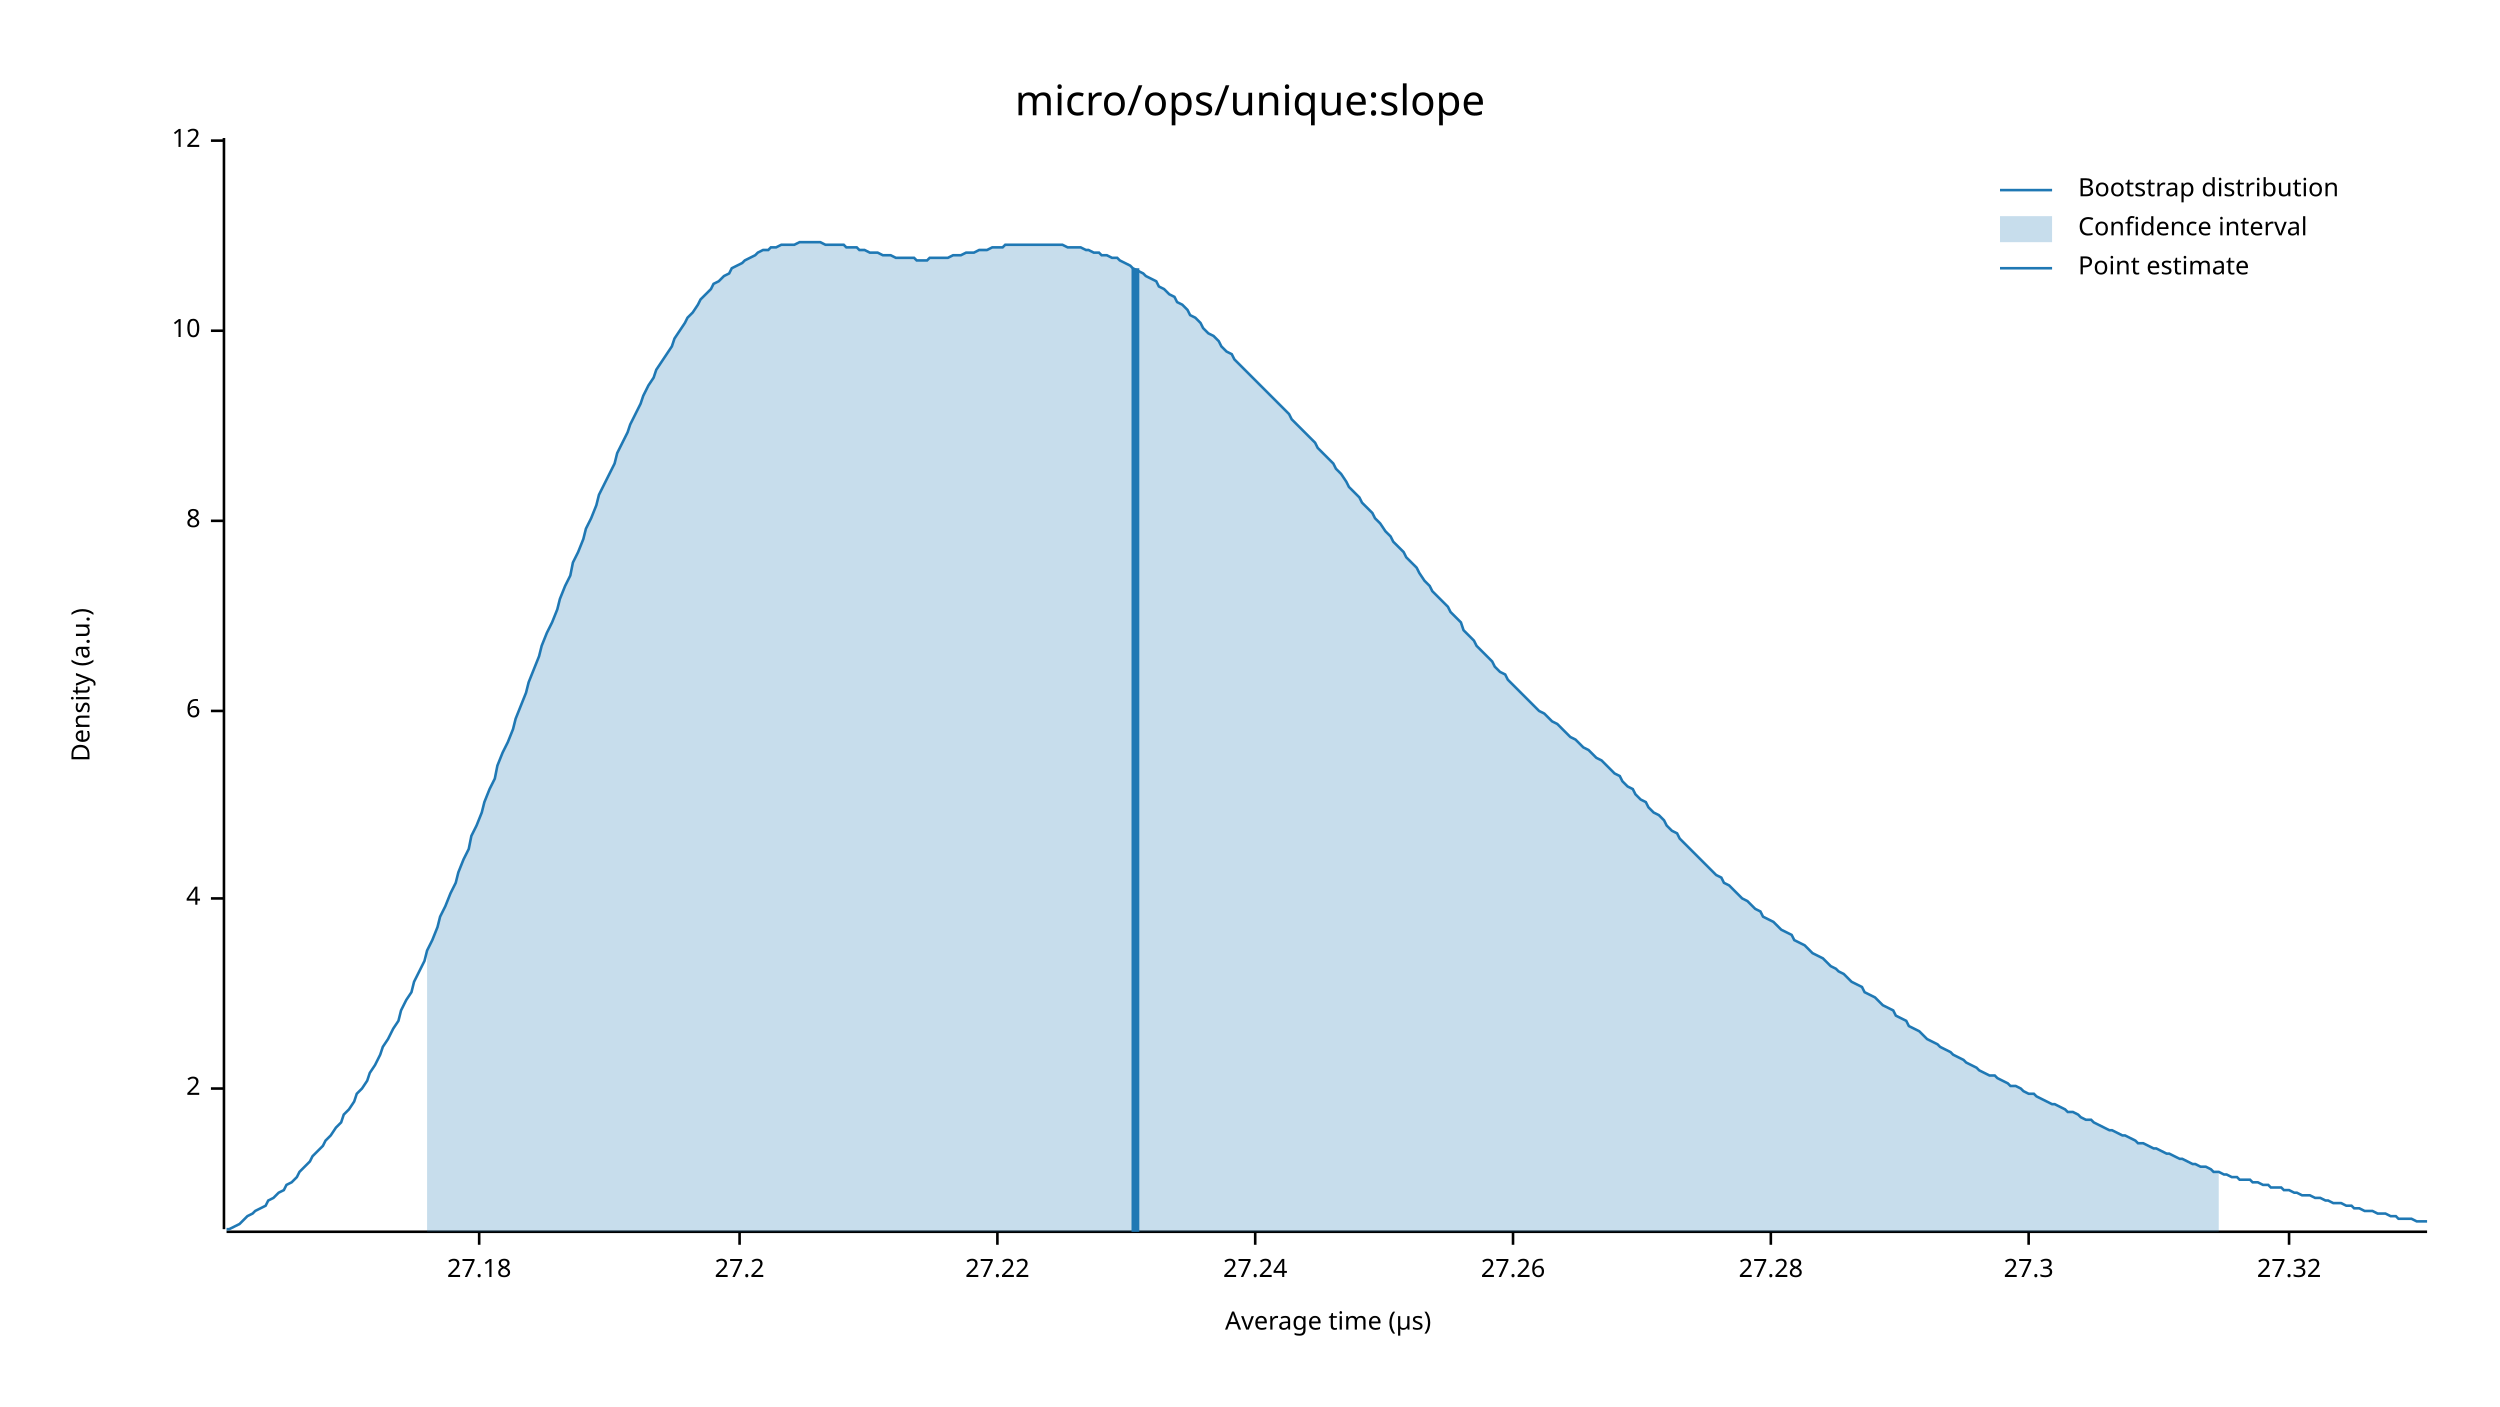
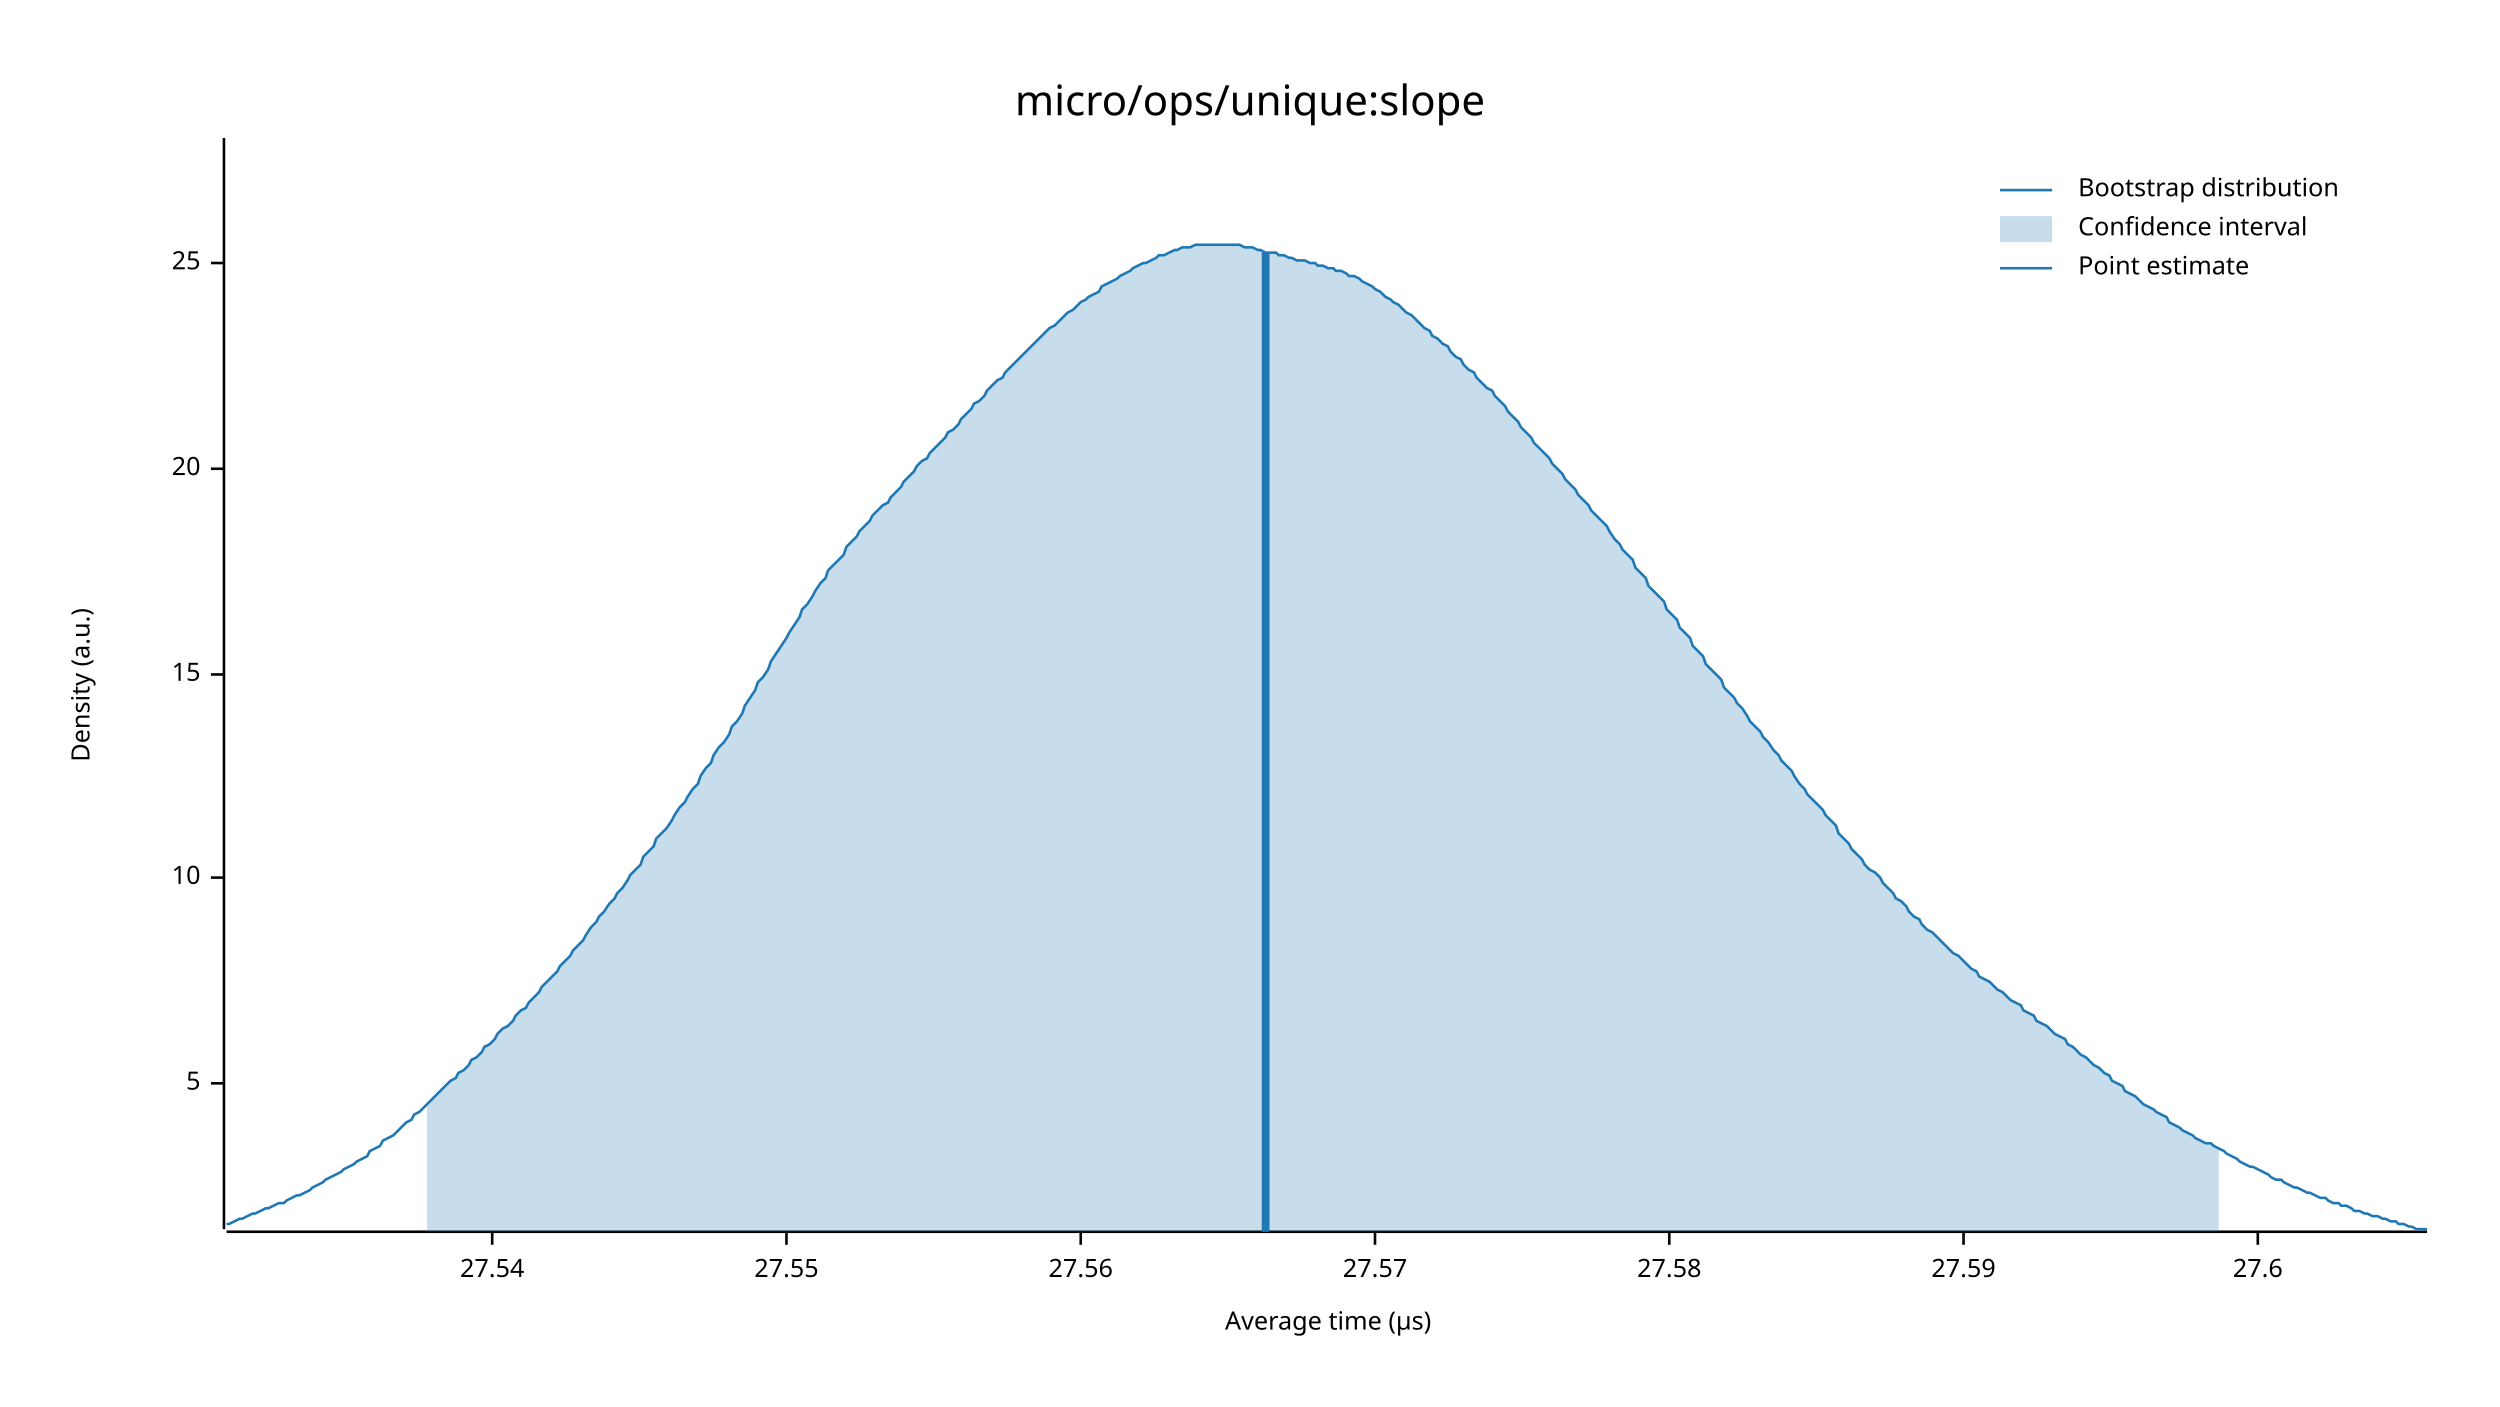
<svg xmlns="http://www.w3.org/2000/svg" width="960" height="540" viewBox="0 0 960 540">
  <text x="480" y="32" dy="0.76em" text-anchor="middle" font-family="sans-serif" font-size="16.129" opacity="1" fill="#000000">
micro/ops/unique:slope
</text>
  <text x="27" y="263" dy="0.76em" text-anchor="middle" font-family="sans-serif" font-size="9.677" opacity="1" fill="#000000" transform="rotate(270, 27, 263)">
Density (a.u.)
</text>
  <text x="510" y="513" dy="-0.5ex" text-anchor="middle" font-family="sans-serif" font-size="9.677" opacity="1" fill="#000000">
Average time (µs)
</text>
  <polyline fill="none" opacity="1" stroke="#000000" stroke-width="1" points="86,53 86,472 " />
-   <text x="77" y="418" dy="0.5ex" text-anchor="end" font-family="sans-serif" font-size="9.677" opacity="1" fill="#000000">
- 2
+   <text x="77" y="416" dy="0.5ex" text-anchor="end" font-family="sans-serif" font-size="9.677" opacity="1" fill="#000000">
+ 5
</text>
-   <polyline fill="none" opacity="1" stroke="#000000" stroke-width="1" points="81,418 86,418 " />
-   <text x="77" y="345" dy="0.5ex" text-anchor="end" font-family="sans-serif" font-size="9.677" opacity="1" fill="#000000">
- 4
- </text>
-   <polyline fill="none" opacity="1" stroke="#000000" stroke-width="1" points="81,345 86,345 " />
-   <text x="77" y="273" dy="0.5ex" text-anchor="end" font-family="sans-serif" font-size="9.677" opacity="1" fill="#000000">
- 6
- </text>
-   <polyline fill="none" opacity="1" stroke="#000000" stroke-width="1" points="81,273 86,273 " />
-   <text x="77" y="200" dy="0.5ex" text-anchor="end" font-family="sans-serif" font-size="9.677" opacity="1" fill="#000000">
- 8
- </text>
-   <polyline fill="none" opacity="1" stroke="#000000" stroke-width="1" points="81,200 86,200 " />
-   <text x="77" y="127" dy="0.5ex" text-anchor="end" font-family="sans-serif" font-size="9.677" opacity="1" fill="#000000">
+   <polyline fill="none" opacity="1" stroke="#000000" stroke-width="1" points="81,416 86,416 " />
+   <text x="77" y="337" dy="0.5ex" text-anchor="end" font-family="sans-serif" font-size="9.677" opacity="1" fill="#000000">
10
</text>
-   <polyline fill="none" opacity="1" stroke="#000000" stroke-width="1" points="81,127 86,127 " />
-   <text x="77" y="54" dy="0.5ex" text-anchor="end" font-family="sans-serif" font-size="9.677" opacity="1" fill="#000000">
- 12
+   <polyline fill="none" opacity="1" stroke="#000000" stroke-width="1" points="81,337 86,337 " />
+   <text x="77" y="259" dy="0.5ex" text-anchor="end" font-family="sans-serif" font-size="9.677" opacity="1" fill="#000000">
+ 15
</text>
-   <polyline fill="none" opacity="1" stroke="#000000" stroke-width="1" points="81,54 86,54 " />
+   <polyline fill="none" opacity="1" stroke="#000000" stroke-width="1" points="81,259 86,259 " />
+   <text x="77" y="180" dy="0.5ex" text-anchor="end" font-family="sans-serif" font-size="9.677" opacity="1" fill="#000000">
+ 20
+ </text>
+   <polyline fill="none" opacity="1" stroke="#000000" stroke-width="1" points="81,180 86,180 " />
+   <text x="77" y="101" dy="0.5ex" text-anchor="end" font-family="sans-serif" font-size="9.677" opacity="1" fill="#000000">
+ 25
+ </text>
+   <polyline fill="none" opacity="1" stroke="#000000" stroke-width="1" points="81,101 86,101 " />
  <polyline fill="none" opacity="1" stroke="#000000" stroke-width="1" points="87,473 932,473 " />
-   <text x="184" y="483" dy="0.76em" text-anchor="middle" font-family="sans-serif" font-size="9.677" opacity="1" fill="#000000">
- 27.18
+   <text x="189" y="483" dy="0.76em" text-anchor="middle" font-family="sans-serif" font-size="9.677" opacity="1" fill="#000000">
+ 27.54
</text>
-   <polyline fill="none" opacity="1" stroke="#000000" stroke-width="1" points="184,473 184,478 " />
-   <text x="284" y="483" dy="0.76em" text-anchor="middle" font-family="sans-serif" font-size="9.677" opacity="1" fill="#000000">
- 27.2
+   <polyline fill="none" opacity="1" stroke="#000000" stroke-width="1" points="189,473 189,478 " />
+   <text x="302" y="483" dy="0.76em" text-anchor="middle" font-family="sans-serif" font-size="9.677" opacity="1" fill="#000000">
+ 27.55
</text>
-   <polyline fill="none" opacity="1" stroke="#000000" stroke-width="1" points="284,473 284,478 " />
-   <text x="383" y="483" dy="0.76em" text-anchor="middle" font-family="sans-serif" font-size="9.677" opacity="1" fill="#000000">
- 27.22
+   <polyline fill="none" opacity="1" stroke="#000000" stroke-width="1" points="302,473 302,478 " />
+   <text x="415" y="483" dy="0.76em" text-anchor="middle" font-family="sans-serif" font-size="9.677" opacity="1" fill="#000000">
+ 27.56
</text>
-   <polyline fill="none" opacity="1" stroke="#000000" stroke-width="1" points="383,473 383,478 " />
-   <text x="482" y="483" dy="0.76em" text-anchor="middle" font-family="sans-serif" font-size="9.677" opacity="1" fill="#000000">
- 27.24
+   <polyline fill="none" opacity="1" stroke="#000000" stroke-width="1" points="415,473 415,478 " />
+   <text x="528" y="483" dy="0.76em" text-anchor="middle" font-family="sans-serif" font-size="9.677" opacity="1" fill="#000000">
+ 27.57
</text>
-   <polyline fill="none" opacity="1" stroke="#000000" stroke-width="1" points="482,473 482,478 " />
-   <text x="581" y="483" dy="0.76em" text-anchor="middle" font-family="sans-serif" font-size="9.677" opacity="1" fill="#000000">
- 27.26
+   <polyline fill="none" opacity="1" stroke="#000000" stroke-width="1" points="528,473 528,478 " />
+   <text x="641" y="483" dy="0.76em" text-anchor="middle" font-family="sans-serif" font-size="9.677" opacity="1" fill="#000000">
+ 27.58
</text>
-   <polyline fill="none" opacity="1" stroke="#000000" stroke-width="1" points="581,473 581,478 " />
-   <text x="680" y="483" dy="0.76em" text-anchor="middle" font-family="sans-serif" font-size="9.677" opacity="1" fill="#000000">
- 27.28
+   <polyline fill="none" opacity="1" stroke="#000000" stroke-width="1" points="641,473 641,478 " />
+   <text x="754" y="483" dy="0.76em" text-anchor="middle" font-family="sans-serif" font-size="9.677" opacity="1" fill="#000000">
+ 27.59
</text>
-   <polyline fill="none" opacity="1" stroke="#000000" stroke-width="1" points="680,473 680,478 " />
-   <text x="779" y="483" dy="0.76em" text-anchor="middle" font-family="sans-serif" font-size="9.677" opacity="1" fill="#000000">
- 27.3
+   <polyline fill="none" opacity="1" stroke="#000000" stroke-width="1" points="754,473 754,478 " />
+   <text x="867" y="483" dy="0.76em" text-anchor="middle" font-family="sans-serif" font-size="9.677" opacity="1" fill="#000000">
+ 27.6
</text>
-   <polyline fill="none" opacity="1" stroke="#000000" stroke-width="1" points="779,473 779,478 " />
-   <text x="879" y="483" dy="0.76em" text-anchor="middle" font-family="sans-serif" font-size="9.677" opacity="1" fill="#000000">
- 27.32
- </text>
-   <polyline fill="none" opacity="1" stroke="#000000" stroke-width="1" points="879,473 879,478 " />
-   <polyline fill="none" opacity="1" stroke="#1F78B4" stroke-width="1" points="87,472 88,472 90,471 92,470 93,469 95,467 97,466 98,465 100,464 102,463 103,461 105,460 107,458 109,457 110,455 112,454 114,452 115,450 117,448 119,446 120,444 122,442 124,440 125,438 127,436 129,433 131,431 132,428 134,426 136,423 137,420 139,418 141,415 142,412 144,409 146,405 147,402 149,399 151,395 153,392 154,388 156,384 158,381 159,377 161,373 163,369 164,365 166,361 168,356 169,352 171,348 173,343 175,339 176,335 178,330 180,326 181,321 183,317 185,312 186,308 188,303 190,299 191,294 193,289 195,285 197,280 198,276 200,271 202,266 203,262 205,257 207,252 208,248 210,243 212,239 214,234 215,230 217,225 219,221 220,216 222,212 224,207 225,203 227,199 229,194 230,190 232,186 234,182 236,178 237,174 239,170 241,166 242,163 244,159 246,155 247,152 249,148 251,145 252,142 254,139 256,136 258,133 259,130 261,127 263,124 264,122 266,120 268,117 269,115 271,113 273,111 274,109 276,108 278,106 280,105 281,103 283,102 285,101 286,100 288,99 290,98 291,97 293,96 295,96 296,95 298,95 300,94 302,94 303,94 305,94 307,93 308,93 310,93 312,93 313,93 315,93 317,94 318,94 320,94 322,94 324,94 325,95 327,95 329,95 330,96 332,96 334,97 335,97 337,97 339,98 341,98 342,98 344,99 346,99 347,99 349,99 351,99 352,100 354,100 356,100 357,99 359,99 361,99 363,99 364,99 366,98 368,98 369,98 371,97 373,97 374,97 376,96 378,96 379,96 381,95 383,95 385,95 386,94 388,94 390,94 391,94 393,94 395,94 396,94 398,94 400,94 401,94 403,94 405,94 407,94 408,94 410,95 412,95 413,95 415,95 417,96 418,96 420,97 422,97 423,98 425,98 427,99 429,99 430,100 432,101 434,102 435,103 437,104 439,105 440,106 442,107 444,108 445,110 447,111 449,113 451,114 452,116 454,117 456,119 457,121 459,122 461,124 462,126 464,128 466,129 468,131 469,133 471,135 473,136 474,138 476,140 478,142 479,143 481,145 483,147 484,148 486,150 488,152 490,154 491,155 493,157 495,159 496,161 498,163 500,165 501,166 503,168 505,170 506,172 508,174 510,176 512,178 513,180 515,182 517,185 518,187 520,189 522,191 523,193 525,195 527,197 528,199 530,201 532,204 534,206 535,208 537,210 539,212 540,214 542,216 544,218 545,220 547,223 549,225 550,227 552,229 554,231 556,233 557,235 559,237 561,239 562,242 564,244 566,246 567,248 569,250 571,252 573,254 574,256 576,258 578,259 579,261 581,263 583,265 584,266 586,268 588,270 589,271 591,273 593,274 595,276 596,277 598,278 600,280 601,281 603,283 605,284 606,285 608,287 610,288 611,289 613,291 615,292 617,294 618,295 620,297 622,298 623,300 625,302 627,303 628,305 630,307 632,308 633,310 635,312 637,313 639,315 640,317 642,319 644,320 645,322 647,324 649,326 650,327 652,329 654,331 655,332 657,334 659,336 661,337 662,339 664,340 666,342 667,343 669,345 671,346 672,347 674,349 676,350 677,352 679,353 681,354 683,356 684,357 686,358 688,359 689,361 691,362 693,363 694,364 696,366 698,367 700,368 701,369 703,371 705,372 706,373 708,374 710,376 711,377 713,378 715,379 716,381 718,382 720,383 722,385 723,386 725,387 727,388 728,390 730,391 732,392 733,394 735,395 737,396 738,397 740,399 742,400 744,401 745,402 747,403 749,404 750,405 752,406 754,407 755,408 757,409 759,410 760,411 762,412 764,413 766,413 767,414 769,415 771,416 772,417 774,417 776,418 777,419 779,420 781,420 782,421 784,422 786,423 788,424 789,424 791,425 793,426 794,427 796,427 798,428 799,429 801,430 803,430 804,431 806,432 808,433 810,434 811,434 813,435 815,436 816,436 818,437 820,438 821,439 823,439 825,440 827,441 828,441 830,442 832,443 833,443 835,444 837,445 838,445 840,446 842,447 843,447 845,448 847,448 849,449 850,450 852,450 854,451 855,451 857,452 859,452 860,453 862,453 864,453 865,454 867,454 869,455 871,455 872,456 874,456 876,456 877,457 879,457 881,458 882,458 884,459 886,459 887,459 889,460 891,460 893,461 894,461 896,462 898,462 899,462 901,463 903,463 904,464 906,464 908,465 909,465 911,465 913,466 915,466 916,466 918,467 920,467 921,468 923,468 925,468 926,468 928,469 930,469 932,469 " />
-   <polygon opacity="0.25" fill="#1F78B4" points="164,365 166,361 168,356 169,352 171,348 173,343 175,339 176,335 178,330 180,326 181,321 183,317 185,312 186,308 188,303 190,299 191,294 193,289 195,285 197,280 198,276 200,271 202,266 203,262 205,257 207,252 208,248 210,243 212,239 214,234 215,230 217,225 219,221 220,216 222,212 224,207 225,203 227,199 229,194 230,190 232,186 234,182 236,178 237,174 239,170 241,166 242,163 244,159 246,155 247,152 249,148 251,145 252,142 254,139 256,136 258,133 259,130 261,127 263,124 264,122 266,120 268,117 269,115 271,113 273,111 274,109 276,108 278,106 280,105 281,103 283,102 285,101 286,100 288,99 290,98 291,97 293,96 295,96 296,95 298,95 300,94 302,94 303,94 305,94 307,93 308,93 310,93 312,93 313,93 315,93 317,94 318,94 320,94 322,94 324,94 325,95 327,95 329,95 330,96 332,96 334,97 335,97 337,97 339,98 341,98 342,98 344,99 346,99 347,99 349,99 351,99 352,100 354,100 356,100 357,99 359,99 361,99 363,99 364,99 366,98 368,98 369,98 371,97 373,97 374,97 376,96 378,96 379,96 381,95 383,95 385,95 386,94 388,94 390,94 391,94 393,94 395,94 396,94 398,94 400,94 401,94 403,94 405,94 407,94 408,94 410,95 412,95 413,95 415,95 417,96 418,96 420,97 422,97 423,98 425,98 427,99 429,99 430,100 432,101 434,102 435,103 437,104 439,105 440,106 442,107 444,108 445,110 447,111 449,113 451,114 452,116 454,117 456,119 457,121 459,122 461,124 462,126 464,128 466,129 468,131 469,133 471,135 473,136 474,138 476,140 478,142 479,143 481,145 483,147 484,148 486,150 488,152 490,154 491,155 493,157 495,159 496,161 498,163 500,165 501,166 503,168 505,170 506,172 508,174 510,176 512,178 513,180 515,182 517,185 518,187 520,189 522,191 523,193 525,195 527,197 528,199 530,201 532,204 534,206 535,208 537,210 539,212 540,214 542,216 544,218 545,220 547,223 549,225 550,227 552,229 554,231 556,233 557,235 559,237 561,239 562,242 564,244 566,246 567,248 569,250 571,252 573,254 574,256 576,258 578,259 579,261 581,263 583,265 584,266 586,268 588,270 589,271 591,273 593,274 595,276 596,277 598,278 600,280 601,281 603,283 605,284 606,285 608,287 610,288 611,289 613,291 615,292 617,294 618,295 620,297 622,298 623,300 625,302 627,303 628,305 630,307 632,308 633,310 635,312 637,313 639,315 640,317 642,319 644,320 645,322 647,324 649,326 650,327 652,329 654,331 655,332 657,334 659,336 661,337 662,339 664,340 666,342 667,343 669,345 671,346 672,347 674,349 676,350 677,352 679,353 681,354 683,356 684,357 686,358 688,359 689,361 691,362 693,363 694,364 696,366 698,367 700,368 701,369 703,371 705,372 706,373 708,374 710,376 711,377 713,378 715,379 716,381 718,382 720,383 722,385 723,386 725,387 727,388 728,390 730,391 732,392 733,394 735,395 737,396 738,397 740,399 742,400 744,401 745,402 747,403 749,404 750,405 752,406 754,407 755,408 757,409 759,410 760,411 762,412 764,413 766,413 767,414 769,415 771,416 772,417 774,417 776,418 777,419 779,420 781,420 782,421 784,422 786,423 788,424 789,424 791,425 793,426 794,427 796,427 798,428 799,429 801,430 803,430 804,431 806,432 808,433 810,434 811,434 813,435 815,436 816,436 818,437 820,438 821,439 823,439 825,440 827,441 828,441 830,442 832,443 833,443 835,444 837,445 838,445 840,446 842,447 843,447 845,448 847,448 849,449 850,450 852,450 852,473 164,473 " />
-   <polyline fill="none" opacity="1" stroke="#1F78B4" stroke-width="3" points="436,473 436,103 " />
+   <polyline fill="none" opacity="1" stroke="#000000" stroke-width="1" points="867,473 867,478 " />
+   <polyline fill="none" opacity="1" stroke="#1F78B4" stroke-width="1" points="87,470 88,470 90,469 92,468 93,468 95,467 97,466 98,466 100,465 102,464 103,464 105,463 107,462 109,462 110,461 112,460 114,459 115,459 117,458 119,457 120,456 122,455 124,454 125,453 127,452 129,451 131,450 132,449 134,448 136,447 137,446 139,445 141,444 142,442 144,441 146,440 147,438 149,437 151,436 153,434 154,433 156,431 158,430 159,428 161,427 163,425 164,424 166,422 168,420 169,419 171,417 173,415 175,414 176,412 178,411 180,409 181,407 183,406 185,404 186,402 188,401 190,399 191,397 193,395 195,394 197,392 198,390 200,388 202,387 203,385 205,383 207,381 208,379 210,377 212,375 214,373 215,371 217,369 219,367 220,365 222,363 224,361 225,359 227,356 229,354 230,352 232,350 234,347 236,345 237,343 239,341 241,338 242,336 244,334 246,332 247,329 249,327 251,325 252,322 254,320 256,318 258,315 259,313 261,310 263,308 264,306 266,303 268,301 269,298 271,295 273,293 274,290 276,287 278,285 280,282 281,279 283,277 285,274 286,271 288,268 290,265 291,262 293,260 295,257 296,254 298,251 300,248 302,245 303,243 305,240 307,237 308,234 310,232 312,229 313,227 315,224 317,222 318,219 320,217 322,215 324,213 325,210 327,208 329,206 330,204 332,202 334,200 335,198 337,196 339,194 341,193 342,191 344,189 346,187 347,185 349,183 351,181 352,179 354,177 356,176 357,174 359,172 361,170 363,168 364,166 366,165 368,163 369,161 371,159 373,157 374,155 376,154 378,152 379,150 381,148 383,146 385,145 386,143 388,141 390,139 391,138 393,136 395,134 396,133 398,131 400,129 401,128 403,126 405,125 407,123 408,122 410,120 412,119 413,118 415,116 417,115 418,114 420,113 422,112 423,110 425,109 427,108 429,107 430,106 432,105 434,104 435,103 437,102 439,101 440,101 442,100 444,99 445,98 447,98 449,97 451,96 452,96 454,95 456,95 457,95 459,94 461,94 462,94 464,94 466,94 468,94 469,94 471,94 473,94 474,94 476,94 478,95 479,95 481,95 483,96 484,96 486,97 488,97 490,97 491,98 493,98 495,99 496,99 498,100 500,100 501,100 503,101 505,101 506,102 508,102 510,103 512,103 513,104 515,104 517,105 518,106 520,106 522,107 523,108 525,109 527,110 528,111 530,112 532,114 534,115 535,116 537,117 539,119 540,120 542,121 544,123 545,124 547,126 549,127 550,129 552,130 554,132 556,133 557,135 559,137 561,138 562,140 564,142 566,143 567,145 569,147 571,149 573,150 574,152 576,154 578,156 579,158 581,160 583,162 584,164 586,166 588,168 589,170 591,172 593,174 595,176 596,178 598,180 600,182 601,184 603,186 605,188 606,190 608,192 610,194 611,196 613,198 615,200 617,202 618,204 620,207 622,209 623,211 625,213 627,215 628,218 630,220 632,222 633,225 635,227 637,229 639,231 640,234 642,236 644,238 645,241 647,243 649,245 650,248 652,250 654,252 655,255 657,257 659,259 661,261 662,264 664,266 666,268 667,270 669,272 671,275 672,277 674,279 676,281 677,283 679,285 681,288 683,290 684,292 686,294 688,296 689,298 691,301 693,303 694,305 696,307 698,309 700,311 701,313 703,315 705,317 706,320 708,322 710,324 711,326 713,328 715,330 716,332 718,334 720,335 722,337 723,339 725,341 727,343 728,345 730,346 732,348 733,350 735,352 737,353 738,355 740,357 742,358 744,360 745,361 747,363 749,365 750,366 752,367 754,369 755,370 757,372 759,373 760,375 762,376 764,377 766,379 767,380 769,381 771,383 772,384 774,385 776,386 777,388 779,389 781,390 782,392 784,393 786,394 788,396 789,397 791,398 793,399 794,401 796,402 798,404 799,405 801,406 803,408 804,409 806,410 808,412 810,413 811,415 813,416 815,417 816,419 818,420 820,421 821,422 823,424 825,425 827,426 828,427 830,428 832,429 833,431 835,432 837,433 838,434 840,435 842,436 843,437 845,438 847,439 849,439 850,440 852,441 854,442 855,443 857,444 859,445 860,446 862,447 864,448 865,448 867,449 869,450 871,451 872,452 874,453 876,453 877,454 879,455 881,456 882,456 884,457 886,458 887,458 889,459 891,460 893,460 894,461 896,462 898,462 899,463 901,463 903,464 904,465 906,465 908,466 909,466 911,467 913,467 915,468 916,468 918,469 920,469 921,470 923,470 925,471 926,471 928,472 930,472 932,472 " />
+   <polygon opacity="0.25" fill="#1F78B4" points="164,424 166,422 168,420 169,419 171,417 173,415 175,414 176,412 178,411 180,409 181,407 183,406 185,404 186,402 188,401 190,399 191,397 193,395 195,394 197,392 198,390 200,388 202,387 203,385 205,383 207,381 208,379 210,377 212,375 214,373 215,371 217,369 219,367 220,365 222,363 224,361 225,359 227,356 229,354 230,352 232,350 234,347 236,345 237,343 239,341 241,338 242,336 244,334 246,332 247,329 249,327 251,325 252,322 254,320 256,318 258,315 259,313 261,310 263,308 264,306 266,303 268,301 269,298 271,295 273,293 274,290 276,287 278,285 280,282 281,279 283,277 285,274 286,271 288,268 290,265 291,262 293,260 295,257 296,254 298,251 300,248 302,245 303,243 305,240 307,237 308,234 310,232 312,229 313,227 315,224 317,222 318,219 320,217 322,215 324,213 325,210 327,208 329,206 330,204 332,202 334,200 335,198 337,196 339,194 341,193 342,191 344,189 346,187 347,185 349,183 351,181 352,179 354,177 356,176 357,174 359,172 361,170 363,168 364,166 366,165 368,163 369,161 371,159 373,157 374,155 376,154 378,152 379,150 381,148 383,146 385,145 386,143 388,141 390,139 391,138 393,136 395,134 396,133 398,131 400,129 401,128 403,126 405,125 407,123 408,122 410,120 412,119 413,118 415,116 417,115 418,114 420,113 422,112 423,110 425,109 427,108 429,107 430,106 432,105 434,104 435,103 437,102 439,101 440,101 442,100 444,99 445,98 447,98 449,97 451,96 452,96 454,95 456,95 457,95 459,94 461,94 462,94 464,94 466,94 468,94 469,94 471,94 473,94 474,94 476,94 478,95 479,95 481,95 483,96 484,96 486,97 488,97 490,97 491,98 493,98 495,99 496,99 498,100 500,100 501,100 503,101 505,101 506,102 508,102 510,103 512,103 513,104 515,104 517,105 518,106 520,106 522,107 523,108 525,109 527,110 528,111 530,112 532,114 534,115 535,116 537,117 539,119 540,120 542,121 544,123 545,124 547,126 549,127 550,129 552,130 554,132 556,133 557,135 559,137 561,138 562,140 564,142 566,143 567,145 569,147 571,149 573,150 574,152 576,154 578,156 579,158 581,160 583,162 584,164 586,166 588,168 589,170 591,172 593,174 595,176 596,178 598,180 600,182 601,184 603,186 605,188 606,190 608,192 610,194 611,196 613,198 615,200 617,202 618,204 620,207 622,209 623,211 625,213 627,215 628,218 630,220 632,222 633,225 635,227 637,229 639,231 640,234 642,236 644,238 645,241 647,243 649,245 650,248 652,250 654,252 655,255 657,257 659,259 661,261 662,264 664,266 666,268 667,270 669,272 671,275 672,277 674,279 676,281 677,283 679,285 681,288 683,290 684,292 686,294 688,296 689,298 691,301 693,303 694,305 696,307 698,309 700,311 701,313 703,315 705,317 706,320 708,322 710,324 711,326 713,328 715,330 716,332 718,334 720,335 722,337 723,339 725,341 727,343 728,345 730,346 732,348 733,350 735,352 737,353 738,355 740,357 742,358 744,360 745,361 747,363 749,365 750,366 752,367 754,369 755,370 757,372 759,373 760,375 762,376 764,377 766,379 767,380 769,381 771,383 772,384 774,385 776,386 777,388 779,389 781,390 782,392 784,393 786,394 788,396 789,397 791,398 793,399 794,401 796,402 798,404 799,405 801,406 803,408 804,409 806,410 808,412 810,413 811,415 813,416 815,417 816,419 818,420 820,421 821,422 823,424 825,425 827,426 828,427 830,428 832,429 833,431 835,432 837,433 838,434 840,435 842,436 843,437 845,438 847,439 849,439 850,440 852,441 852,473 164,473 " />
+   <polyline fill="none" opacity="1" stroke="#1F78B4" stroke-width="3" points="486,473 486,97 " />
  <text x="798" y="68" dy="0.76em" text-anchor="start" font-family="sans-serif" font-size="9.677" opacity="1" fill="#000000">
Bootstrap distribution
</text>
  <text x="798" y="83" dy="0.76em" text-anchor="start" font-family="sans-serif" font-size="9.677" opacity="1" fill="#000000">
Confidence interval
</text>
  <text x="798" y="98" dy="0.76em" text-anchor="start" font-family="sans-serif" font-size="9.677" opacity="1" fill="#000000">
Point estimate
</text>
  <polyline fill="none" opacity="1" stroke="#1F78B4" stroke-width="1" points="768,73 788,73 " />
  <rect x="768" y="83" width="20" height="10" opacity="0.25" fill="#1F78B4" stroke="none" />
  <polyline fill="none" opacity="1" stroke="#1F78B4" stroke-width="1" points="768,103 788,103 " />
</svg>
